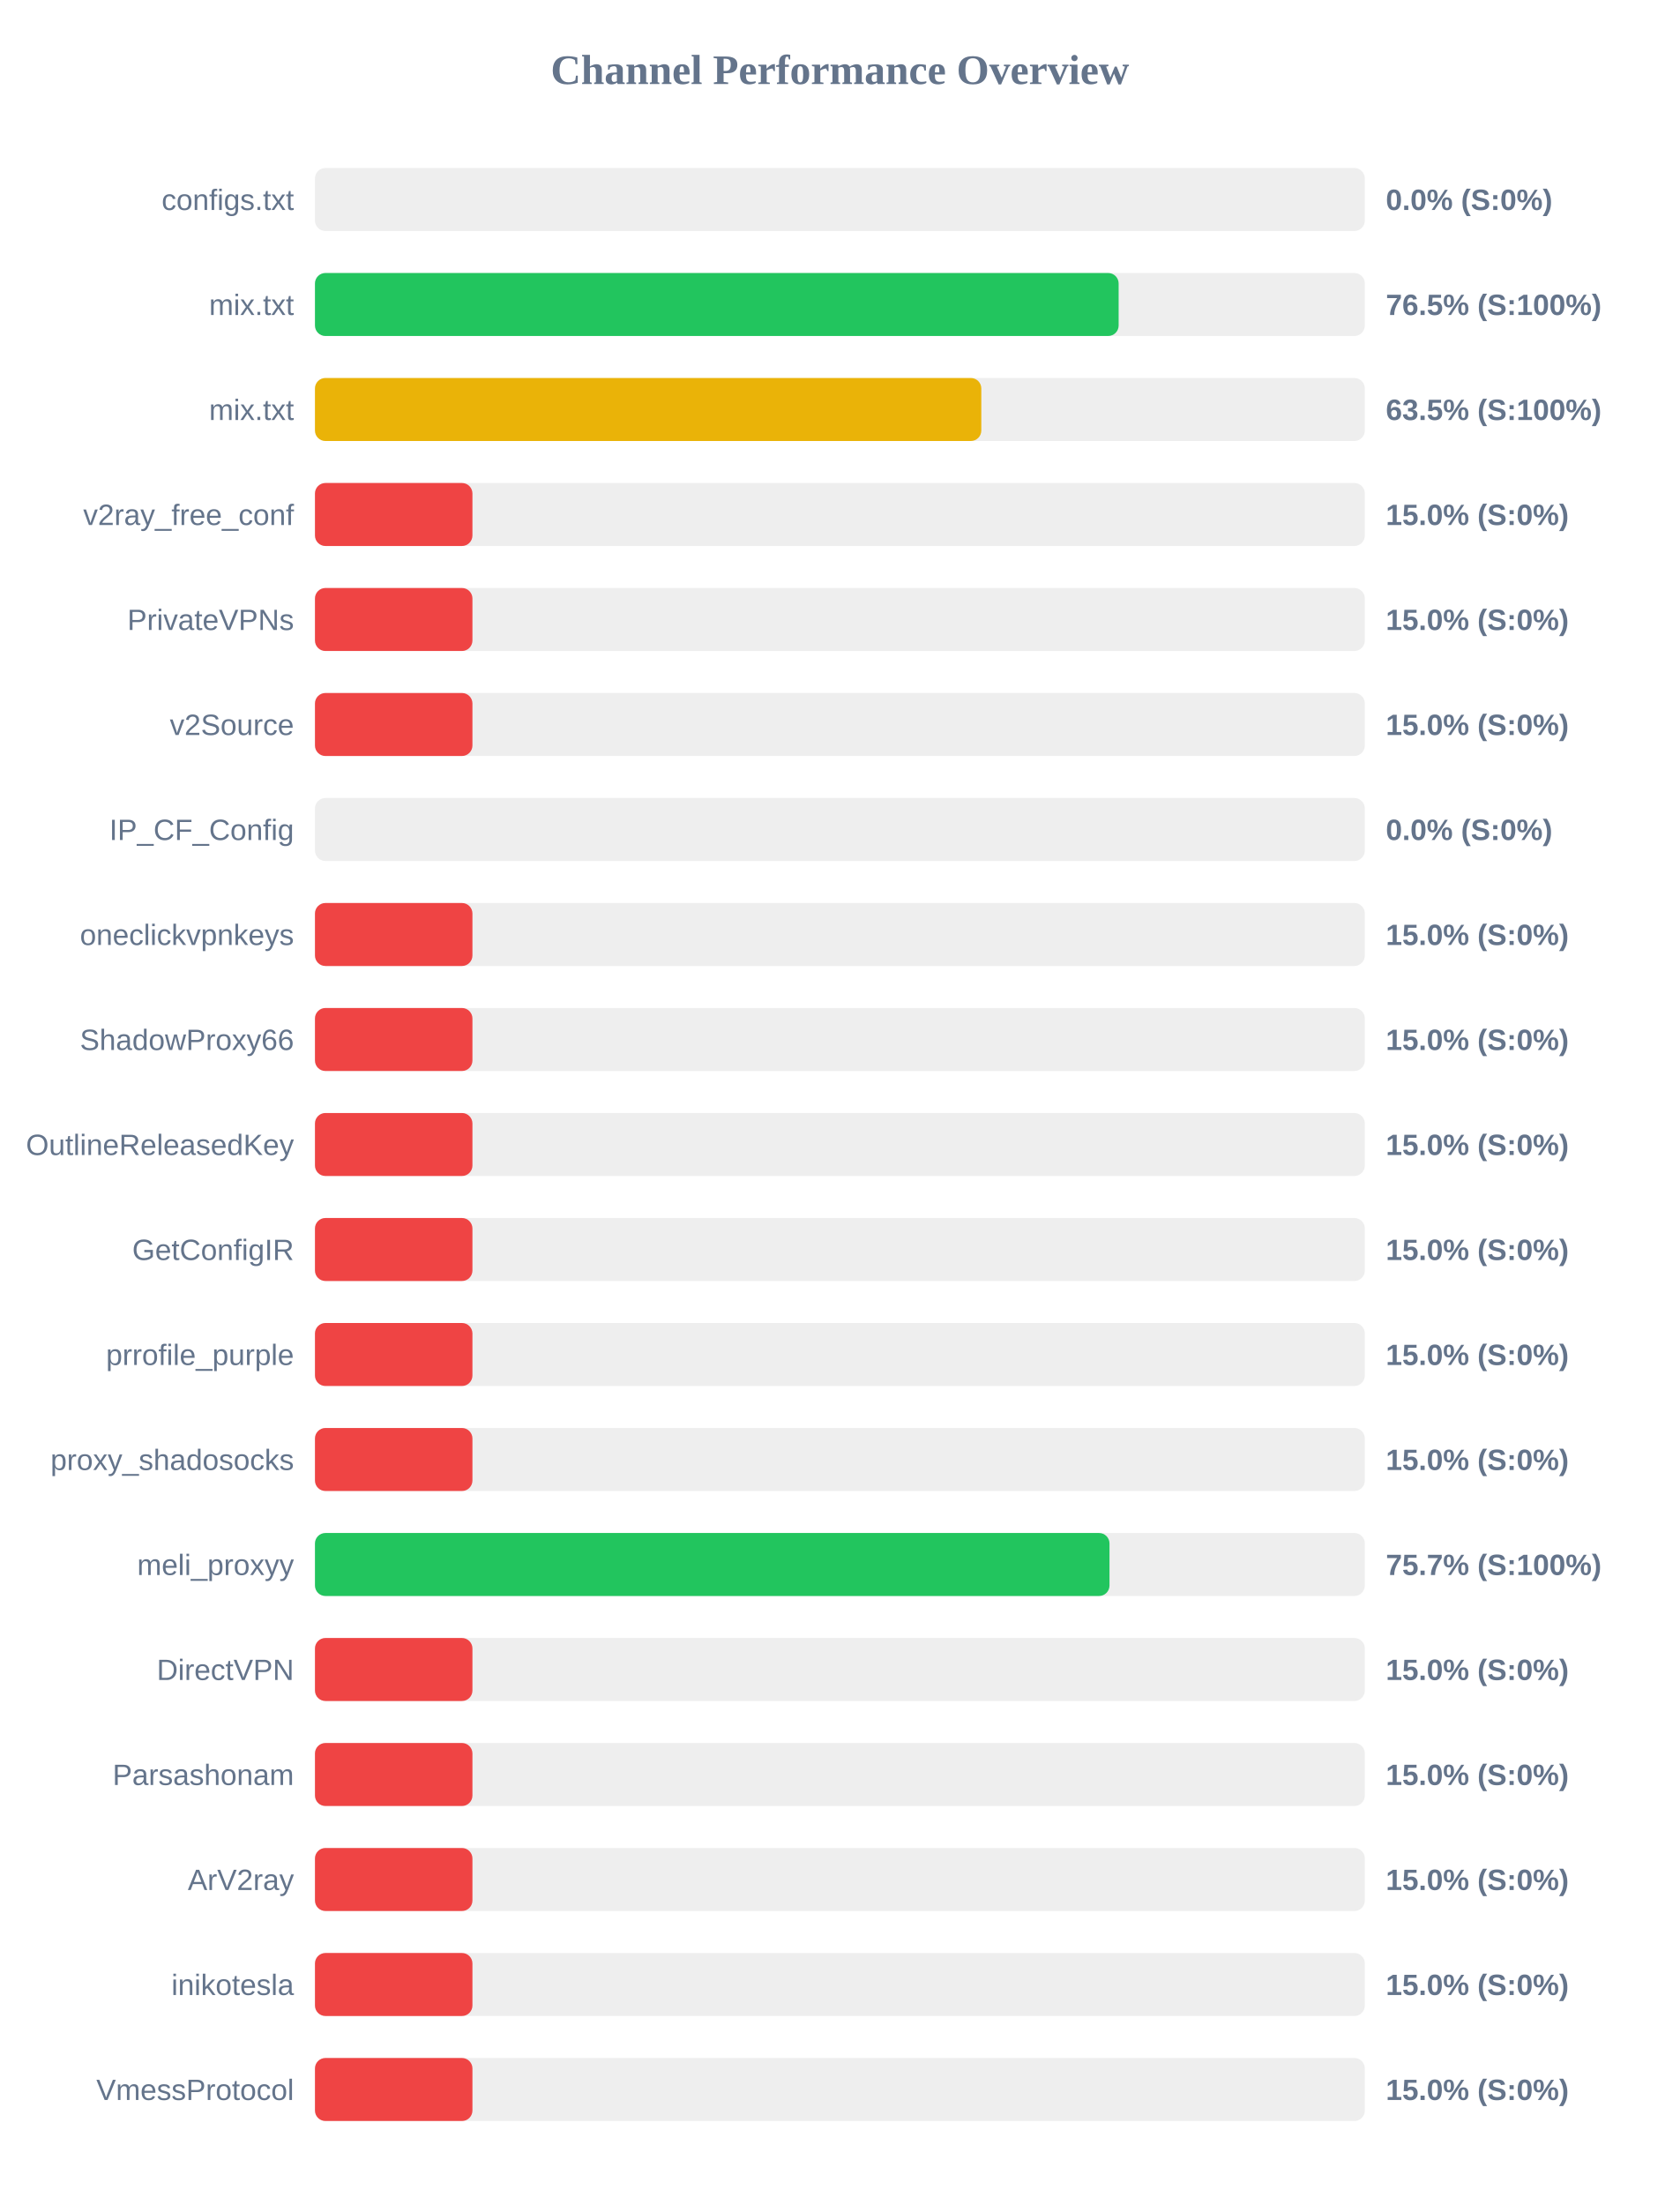
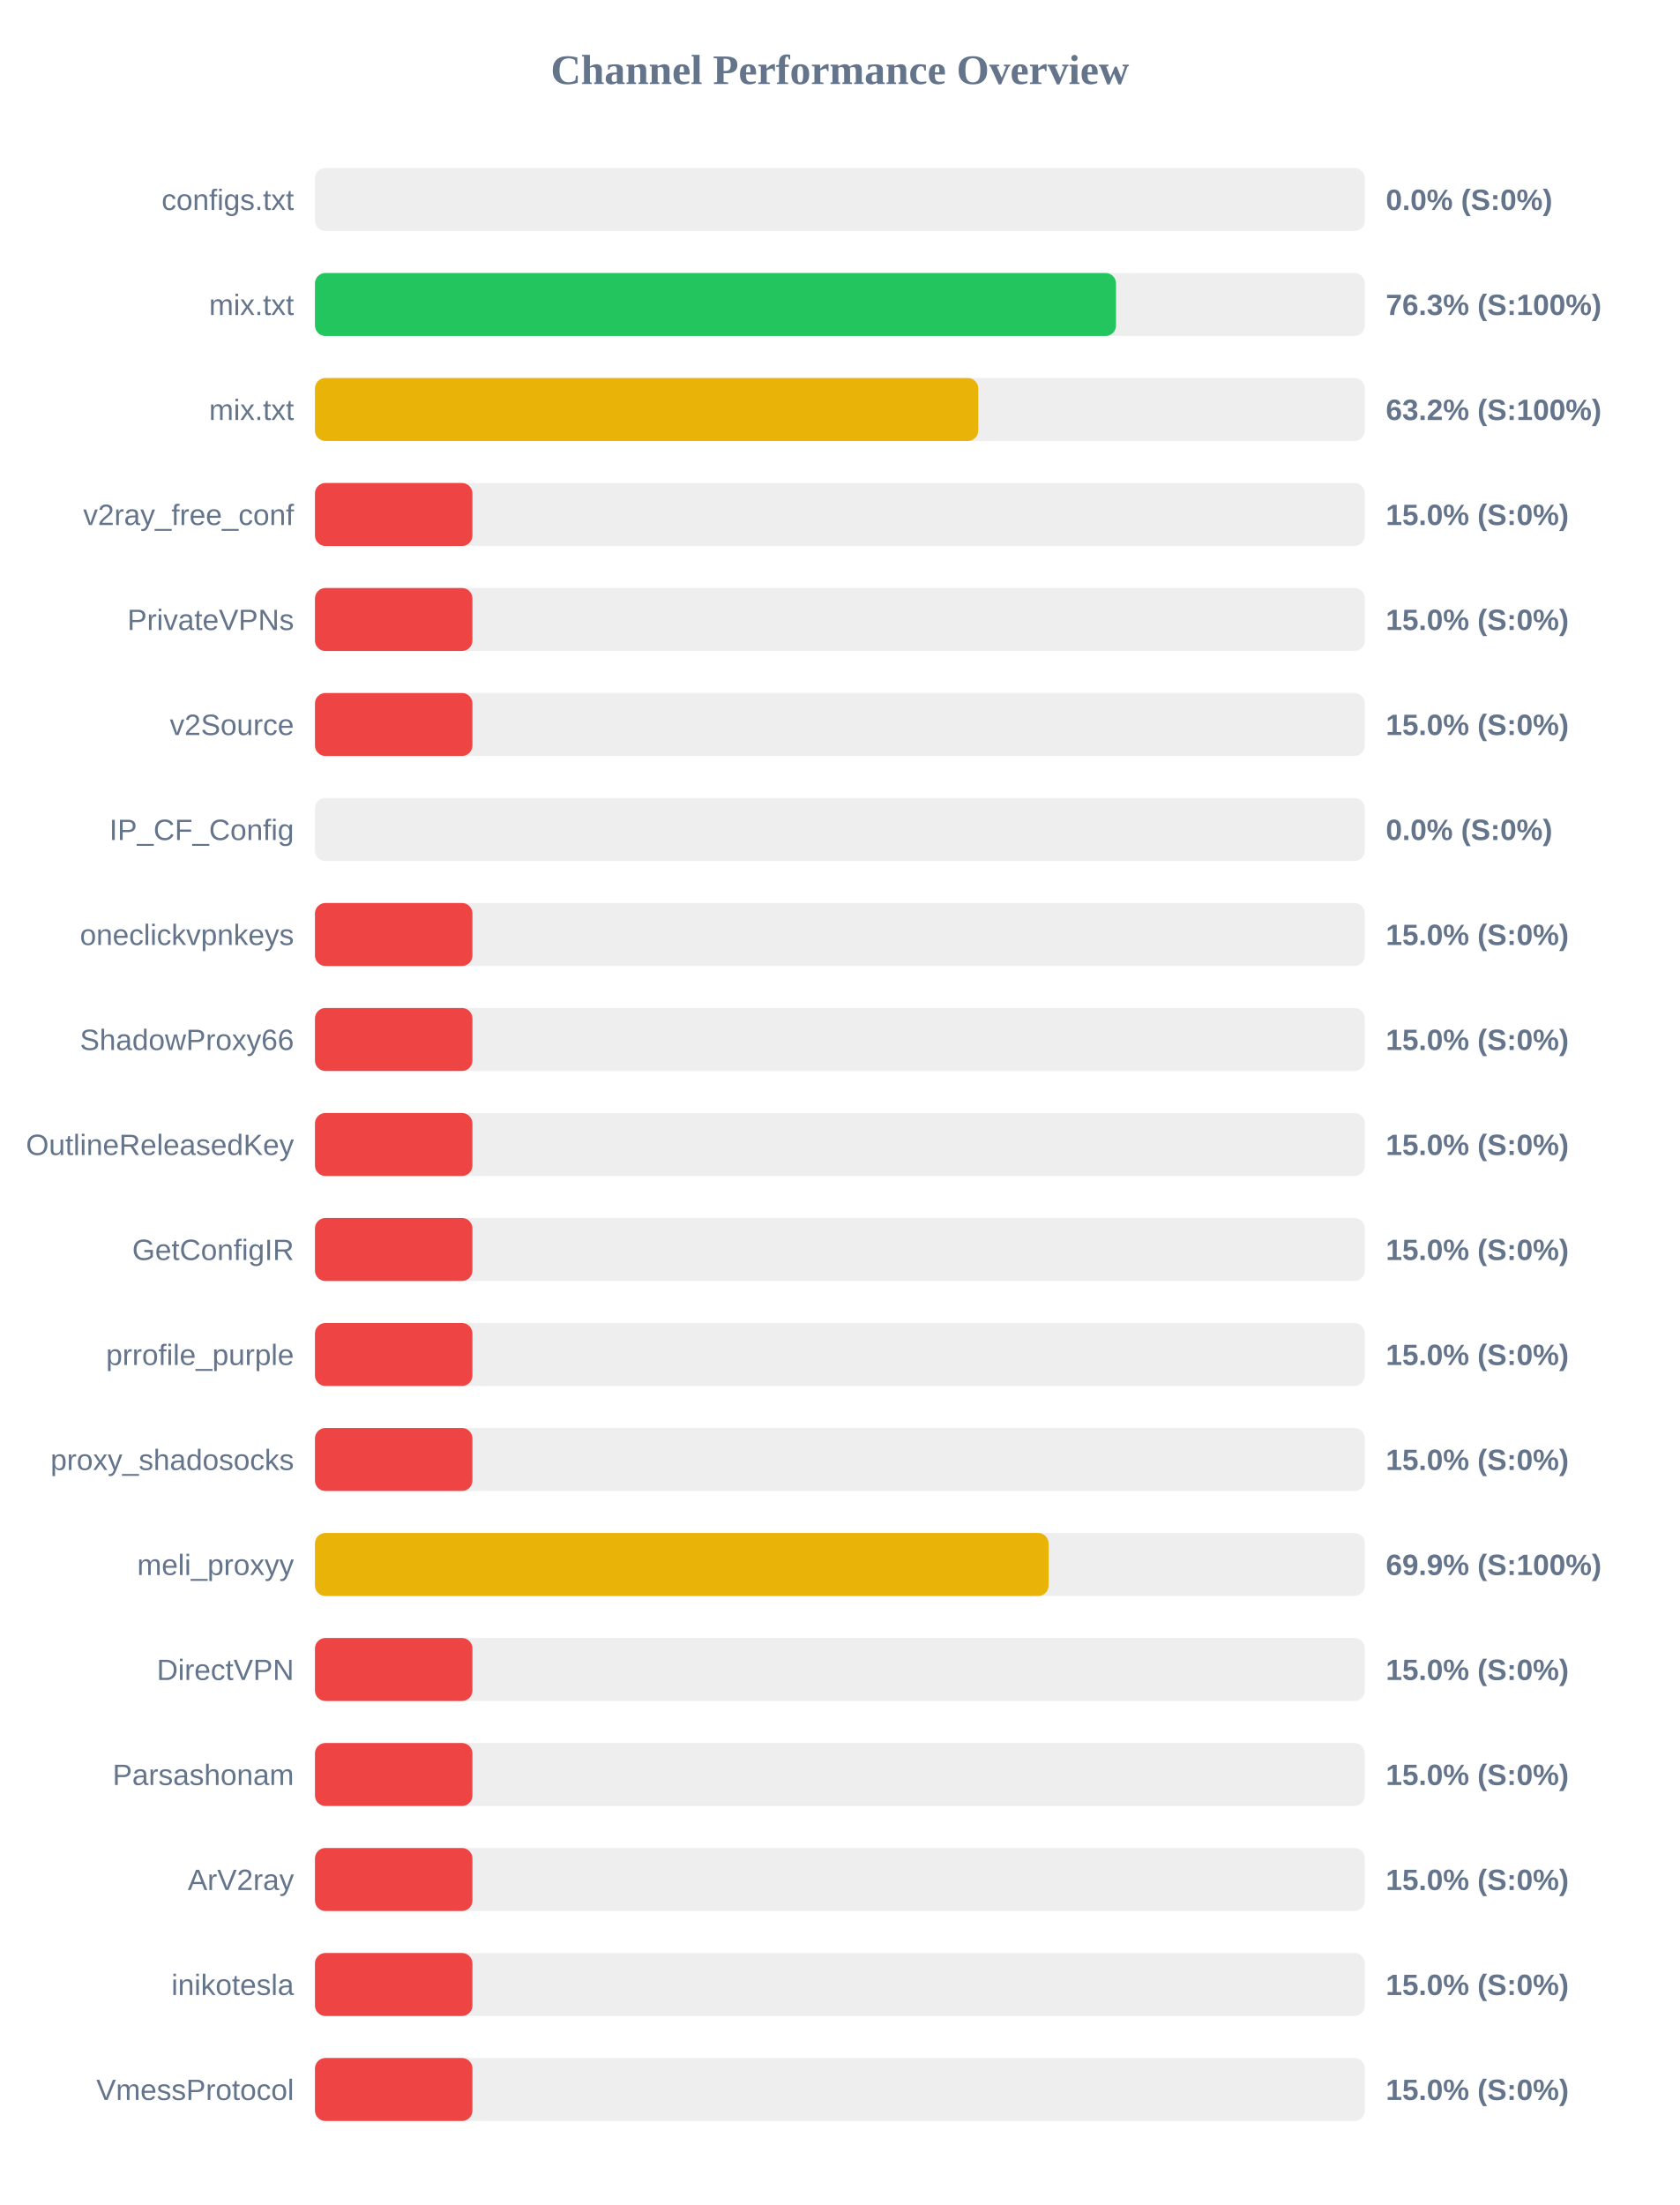
<svg xmlns="http://www.w3.org/2000/svg" width="800" height="1050" version="1.1">
  <style>
        .row { font: 14px Arial; fill: #64748b; }
        .score { font: bold 14px Arial; fill: #64748b; }
    </style>
  <text x="400" y="40" text-anchor="middle" font-size="20px" font-weight="bold" fill="#64748b">Channel Performance Overview</text>
  <rect x="150" y="80" width="500" height="30" fill="#eee" rx="5" />
  <rect x="150" y="80" width="0.0" height="30" fill="#ef4444" rx="5" />
  <text x="140" y="100" text-anchor="end" class="row">configs.txt</text>
  <text x="660" y="100" text-anchor="start" class="score">0.0% (S:0%)</text>
  <rect x="150" y="130" width="500" height="30" fill="#eee" rx="5" />
-   <rect x="150" y="130" width="382.75" height="30" fill="#22c55e" rx="5" />
+   <rect x="150" y="130" width="381.5" height="30" fill="#22c55e" rx="5" />
  <text x="140" y="150" text-anchor="end" class="row">mix.txt</text>
-   <text x="660" y="150" text-anchor="start" class="score">76.5% (S:100%)</text>
+   <text x="660" y="150" text-anchor="start" class="score">76.3% (S:100%)</text>
  <rect x="150" y="180" width="500" height="30" fill="#eee" rx="5" />
-   <rect x="150" y="180" width="317.35" height="30" fill="#eab308" rx="5" />
+   <rect x="150" y="180" width="315.9" height="30" fill="#eab308" rx="5" />
  <text x="140" y="200" text-anchor="end" class="row">mix.txt</text>
-   <text x="660" y="200" text-anchor="start" class="score">63.5% (S:100%)</text>
+   <text x="660" y="200" text-anchor="start" class="score">63.2% (S:100%)</text>
  <rect x="150" y="230" width="500" height="30" fill="#eee" rx="5" />
  <rect x="150" y="230" width="75.0" height="30" fill="#ef4444" rx="5" />
  <text x="140" y="250" text-anchor="end" class="row">v2ray_free_conf</text>
  <text x="660" y="250" text-anchor="start" class="score">15.0% (S:0%)</text>
  <rect x="150" y="280" width="500" height="30" fill="#eee" rx="5" />
  <rect x="150" y="280" width="75.0" height="30" fill="#ef4444" rx="5" />
  <text x="140" y="300" text-anchor="end" class="row">PrivateVPNs</text>
  <text x="660" y="300" text-anchor="start" class="score">15.0% (S:0%)</text>
  <rect x="150" y="330" width="500" height="30" fill="#eee" rx="5" />
  <rect x="150" y="330" width="75.0" height="30" fill="#ef4444" rx="5" />
  <text x="140" y="350" text-anchor="end" class="row">v2Source</text>
  <text x="660" y="350" text-anchor="start" class="score">15.0% (S:0%)</text>
  <rect x="150" y="380" width="500" height="30" fill="#eee" rx="5" />
  <rect x="150" y="380" width="0.0" height="30" fill="#ef4444" rx="5" />
  <text x="140" y="400" text-anchor="end" class="row">IP_CF_Config</text>
  <text x="660" y="400" text-anchor="start" class="score">0.0% (S:0%)</text>
  <rect x="150" y="430" width="500" height="30" fill="#eee" rx="5" />
  <rect x="150" y="430" width="75.0" height="30" fill="#ef4444" rx="5" />
  <text x="140" y="450" text-anchor="end" class="row">oneclickvpnkeys</text>
  <text x="660" y="450" text-anchor="start" class="score">15.0% (S:0%)</text>
  <rect x="150" y="480" width="500" height="30" fill="#eee" rx="5" />
  <rect x="150" y="480" width="75.0" height="30" fill="#ef4444" rx="5" />
  <text x="140" y="500" text-anchor="end" class="row">ShadowProxy66</text>
  <text x="660" y="500" text-anchor="start" class="score">15.0% (S:0%)</text>
  <rect x="150" y="530" width="500" height="30" fill="#eee" rx="5" />
  <rect x="150" y="530" width="75.0" height="30" fill="#ef4444" rx="5" />
  <text x="140" y="550" text-anchor="end" class="row">OutlineReleasedKey</text>
  <text x="660" y="550" text-anchor="start" class="score">15.0% (S:0%)</text>
  <rect x="150" y="580" width="500" height="30" fill="#eee" rx="5" />
  <rect x="150" y="580" width="75.0" height="30" fill="#ef4444" rx="5" />
  <text x="140" y="600" text-anchor="end" class="row">GetConfigIR</text>
  <text x="660" y="600" text-anchor="start" class="score">15.0% (S:0%)</text>
  <rect x="150" y="630" width="500" height="30" fill="#eee" rx="5" />
  <rect x="150" y="630" width="75.0" height="30" fill="#ef4444" rx="5" />
  <text x="140" y="650" text-anchor="end" class="row">prrofile_purple</text>
  <text x="660" y="650" text-anchor="start" class="score">15.0% (S:0%)</text>
  <rect x="150" y="680" width="500" height="30" fill="#eee" rx="5" />
  <rect x="150" y="680" width="75.0" height="30" fill="#ef4444" rx="5" />
  <text x="140" y="700" text-anchor="end" class="row">proxy_shadosocks</text>
  <text x="660" y="700" text-anchor="start" class="score">15.0% (S:0%)</text>
  <rect x="150" y="730" width="500" height="30" fill="#eee" rx="5" />
-   <rect x="150" y="730" width="378.4" height="30" fill="#22c55e" rx="5" />
+   <rect x="150" y="730" width="349.4" height="30" fill="#eab308" rx="5" />
  <text x="140" y="750" text-anchor="end" class="row">meli_proxyy</text>
-   <text x="660" y="750" text-anchor="start" class="score">75.7% (S:100%)</text>
+   <text x="660" y="750" text-anchor="start" class="score">69.9% (S:100%)</text>
  <rect x="150" y="780" width="500" height="30" fill="#eee" rx="5" />
  <rect x="150" y="780" width="75.0" height="30" fill="#ef4444" rx="5" />
  <text x="140" y="800" text-anchor="end" class="row">DirectVPN</text>
  <text x="660" y="800" text-anchor="start" class="score">15.0% (S:0%)</text>
  <rect x="150" y="830" width="500" height="30" fill="#eee" rx="5" />
  <rect x="150" y="830" width="75.0" height="30" fill="#ef4444" rx="5" />
  <text x="140" y="850" text-anchor="end" class="row">Parsashonam</text>
  <text x="660" y="850" text-anchor="start" class="score">15.0% (S:0%)</text>
  <rect x="150" y="880" width="500" height="30" fill="#eee" rx="5" />
  <rect x="150" y="880" width="75.0" height="30" fill="#ef4444" rx="5" />
  <text x="140" y="900" text-anchor="end" class="row">ArV2ray</text>
  <text x="660" y="900" text-anchor="start" class="score">15.0% (S:0%)</text>
  <rect x="150" y="930" width="500" height="30" fill="#eee" rx="5" />
  <rect x="150" y="930" width="75.0" height="30" fill="#ef4444" rx="5" />
  <text x="140" y="950" text-anchor="end" class="row">inikotesla</text>
  <text x="660" y="950" text-anchor="start" class="score">15.0% (S:0%)</text>
  <rect x="150" y="980" width="500" height="30" fill="#eee" rx="5" />
  <rect x="150" y="980" width="75.0" height="30" fill="#ef4444" rx="5" />
  <text x="140" y="1000" text-anchor="end" class="row">VmessProtocol</text>
  <text x="660" y="1000" text-anchor="start" class="score">15.0% (S:0%)</text>
</svg>
